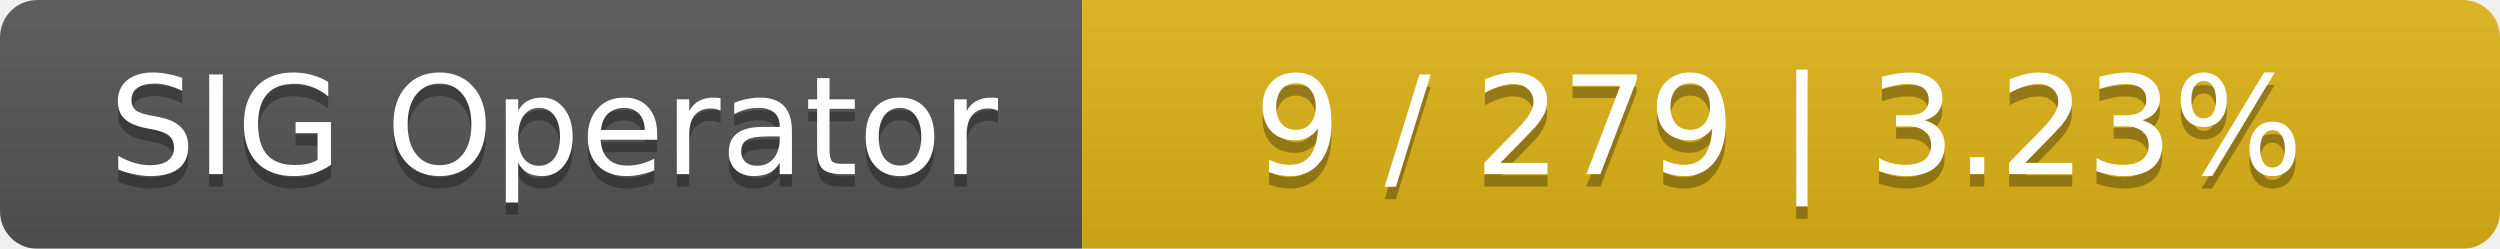
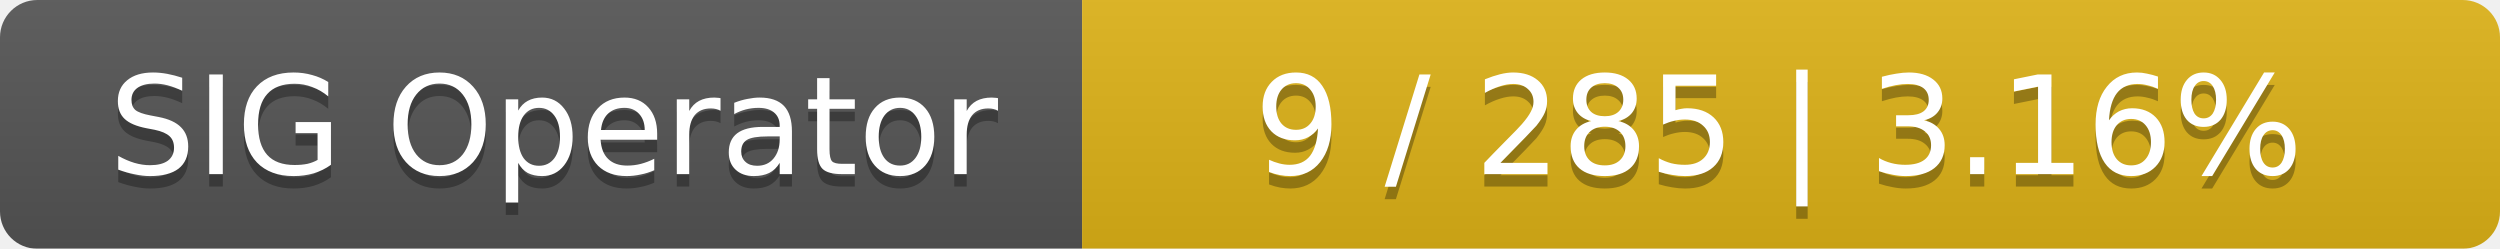
<svg xmlns="http://www.w3.org/2000/svg" width="201" height="20">
  <linearGradient id="smooth" x2="0" y2="100%">
    <stop offset="0" stop-color="#bbb" stop-opacity=".1" />
    <stop offset="1" stop-opacity=".1" />
  </linearGradient>
  <mask id="round">
    <rect width="201" height="20" rx="3" fill="#fff" />
  </mask>
  <g mask="url(#round)">
    <rect width="87" height="20" fill="#555" />
    <rect x="87" width="114" height="20" fill="#dfb317" />
    <rect width="201" height="20" fill="url(#smooth)" />
  </g>
  <g fill="#fff" text-anchor="middle" font-family="DejaVu Sans,Verdana,Geneva,sans-serif" font-size="11">
    <text x="44.5" y="15" fill="#010101" fill-opacity=".3">SIG Operator</text>
    <text x="44.5" y="14">SIG Operator</text>
-     <text x="143" y="15" fill="#010101" fill-opacity=".3">9 / 279    |    3.23%</text>
-     <text x="143" y="14">9 / 279    |    3.23%</text>
+     <text x="143" y="15" fill="#010101" fill-opacity=".3">9 / 285    |    3.16%</text>
+     <text x="143" y="14">9 / 285    |    3.16%</text>
  </g>
</svg>
